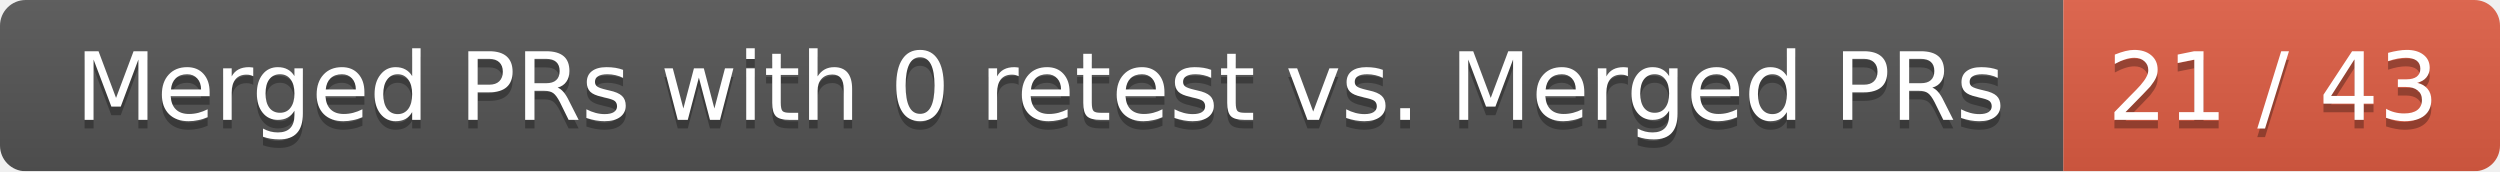
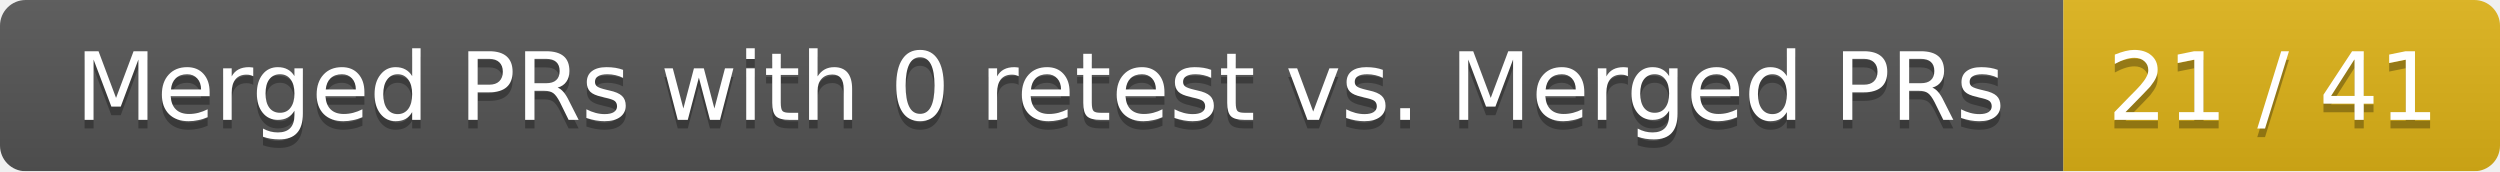
<svg xmlns="http://www.w3.org/2000/svg" width="292" height="20">
  <linearGradient id="smooth" x2="0" y2="100%">
    <stop offset="0" stop-color="#bbb" stop-opacity=".1" />
    <stop offset="1" stop-opacity=".1" />
  </linearGradient>
  <mask id="round">
    <rect width="292" height="20" rx="3" fill="#fff" />
  </mask>
  <g mask="url(#round)">
    <rect width="241" height="20" fill="#555" />
-     <rect x="241" width="51" height="20" fill="#e05d44" />
+     <rect x="241" width="51" height="20" fill="#dfb317" />
    <rect width="292" height="20" fill="url(#smooth)" />
  </g>
  <g fill="#fff" text-anchor="middle" font-family="DejaVu Sans,Verdana,Geneva,sans-serif" font-size="11">
    <text x="121.5" y="15" fill="#010101" fill-opacity=".3">Merged PRs with 0 retest vs. Merged PRs</text>
    <text x="121.5" y="14">Merged PRs with 0 retest vs. Merged PRs</text>
-     <text x="265.5" y="15" fill="#010101" fill-opacity=".3">21 / 43</text>
-     <text x="265.5" y="14">21 / 43</text>
+     <text x="265.5" y="15" fill="#010101" fill-opacity=".3">21 / 41</text>
+     <text x="265.5" y="14">21 / 41</text>
  </g>
</svg>
